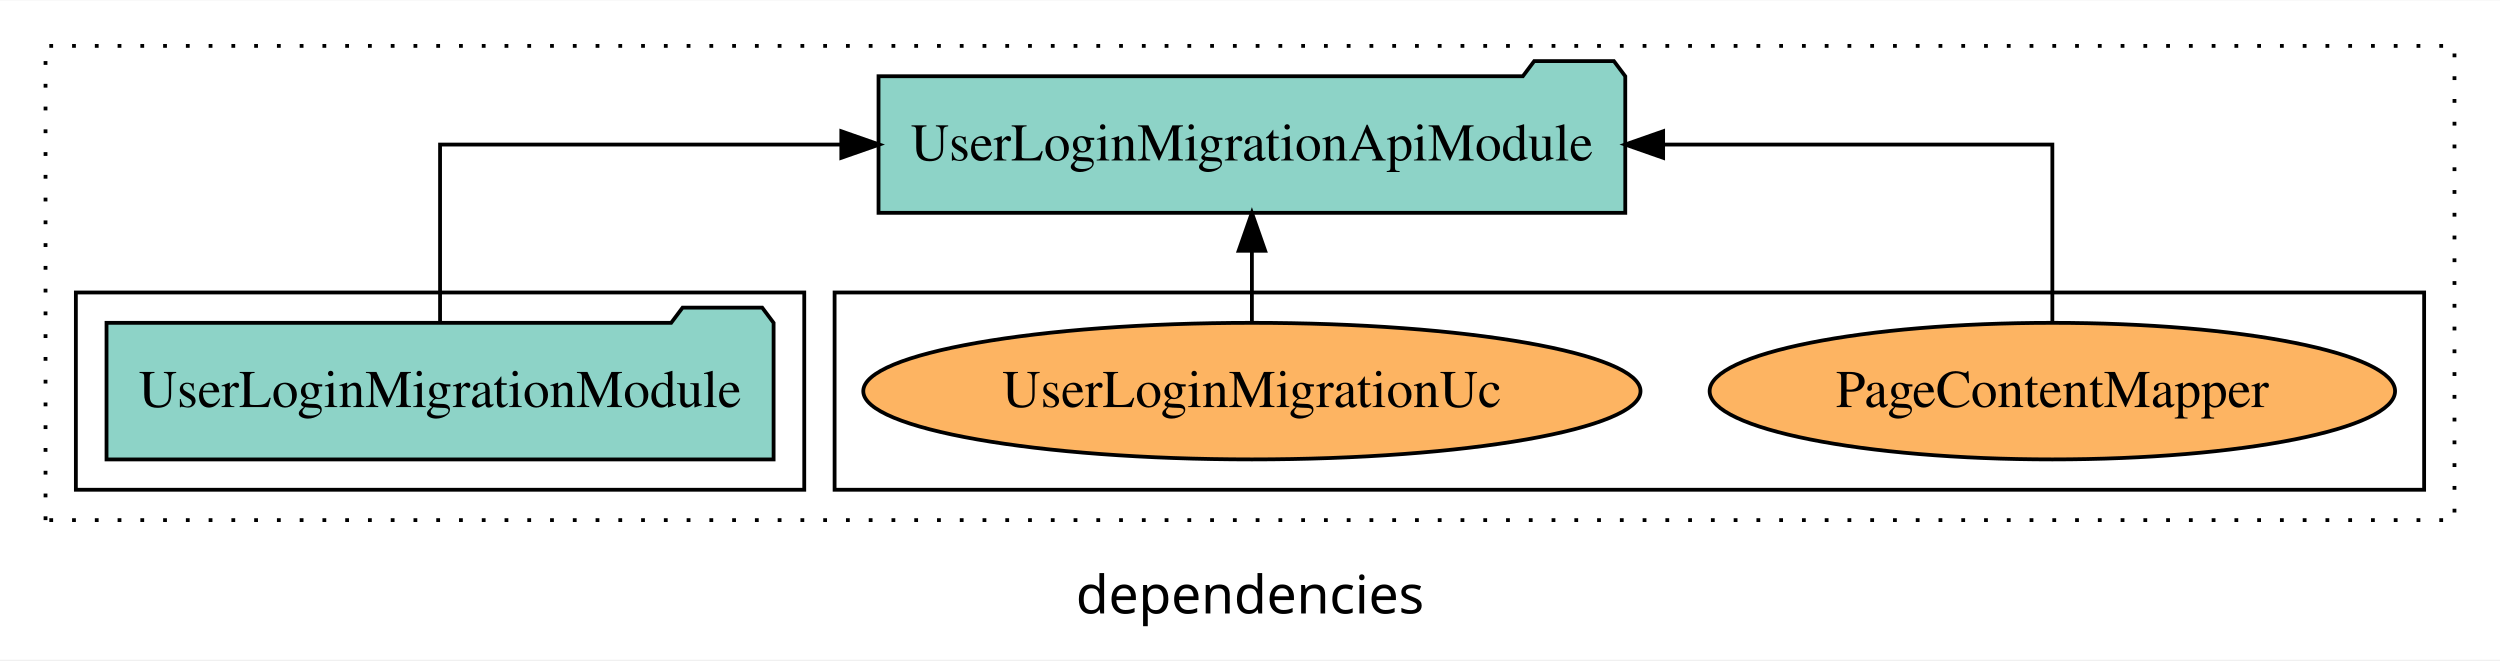
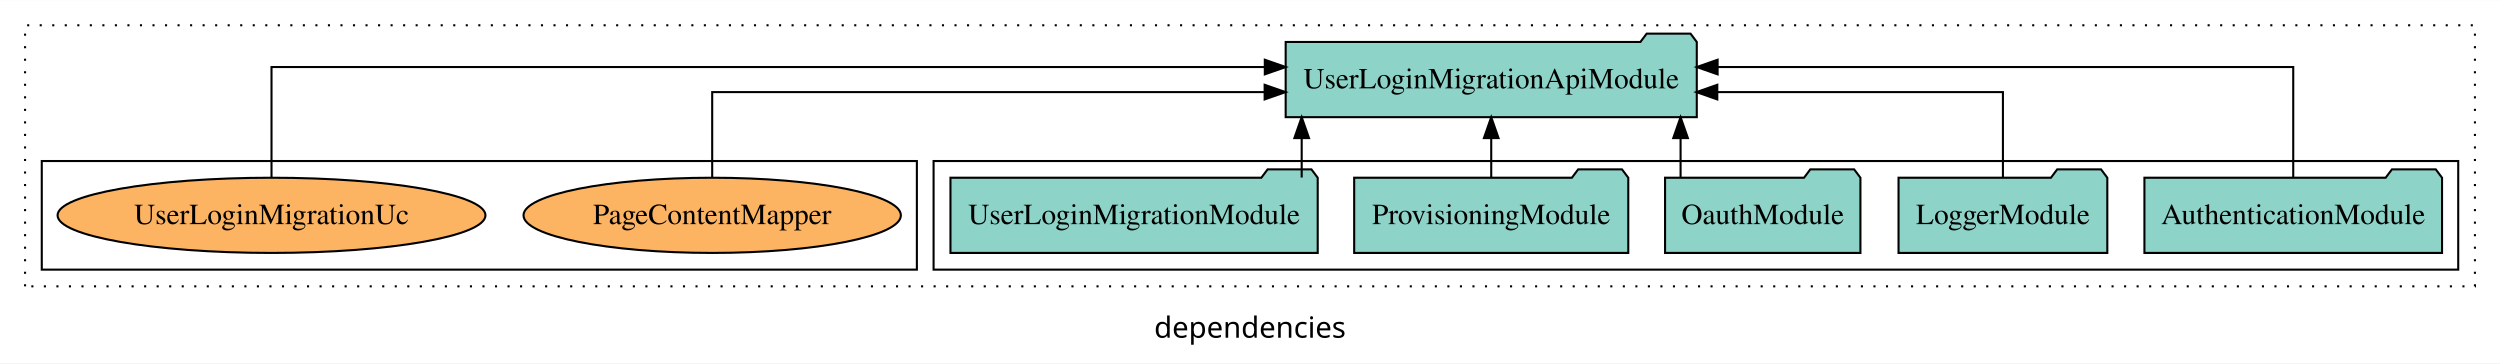
- <svg xmlns="http://www.w3.org/2000/svg" width="659pt" height="174pt" viewBox="0.00 0.00 659.00 173.80">
+ <svg xmlns="http://www.w3.org/2000/svg" width="1197pt" height="174pt" viewBox="0.00 0.00 1197.00 173.80">
  <g id="graph0" class="graph" transform="scale(1 1) rotate(0) translate(4 169.8)">
-     <polygon fill="white" stroke="transparent" points="-4,4 -4,-169.8 655,-169.8 655,4 -4,4" />
-     <text text-anchor="middle" x="325.5" y="-8.2" font-family="sans-serif" font-size="14.00">dependencies</text>
+     <polygon fill="white" stroke="transparent" points="-4,4 -4,-169.8 1193,-169.8 1193,4 -4,4" />
+     <text text-anchor="middle" x="594.5" y="-8.2" font-family="sans-serif" font-size="14.00">dependencies</text>
    <g id="clust1" class="cluster">
-       <polygon fill="none" stroke="black" stroke-dasharray="1,5" points="8,-32.8 8,-157.8 643,-157.8 643,-32.8 8,-32.8" />
+       <polygon fill="none" stroke="black" stroke-dasharray="1,5" points="8,-32.8 8,-157.8 1181,-157.8 1181,-32.8 8,-32.8" />
+     </g>
+     <g id="clust3" class="cluster">
+       <polygon fill="none" stroke="black" points="443,-40.8 443,-92.8 1173,-92.8 1173,-40.8 443,-40.8" />
    </g>
    <g id="clust6" class="cluster">
-       <polygon fill="none" stroke="black" points="216,-40.8 216,-92.8 635,-92.8 635,-40.8 216,-40.8" />
-     </g>
-     <g id="clust3" class="cluster">
-       <polygon fill="none" stroke="black" points="16,-40.8 16,-92.8 208,-92.8 208,-40.8 16,-40.8" />
+       <polygon fill="none" stroke="black" points="16,-40.8 16,-92.8 435,-92.8 435,-40.8 16,-40.8" />
    </g>
    <g id="node1" class="node">
-       <polygon fill="#8dd3c7" stroke="black" points="199.92,-84.8 196.92,-88.8 175.92,-88.8 172.92,-84.8 24.08,-84.8 24.08,-48.8 199.92,-48.8 199.92,-84.8" />
-       <text text-anchor="middle" x="112" y="-62.6" font-family="Times,serif" font-size="14.00">UserLoginMigrationModule</text>
+       <polygon fill="#8dd3c7" stroke="black" points="1165.25,-84.8 1162.25,-88.8 1141.25,-88.8 1138.25,-84.8 1022.75,-84.8 1022.75,-48.8 1165.25,-48.8 1165.25,-84.8" />
+       <text text-anchor="middle" x="1094" y="-62.6" font-family="Times,serif" font-size="14.00">AuthenticationModule</text>
+     </g>
+     <g id="node6" class="node">
+       <polygon fill="#8dd3c7" stroke="black" points="808.42,-149.8 805.42,-153.8 784.42,-153.8 781.42,-149.8 611.58,-149.8 611.58,-113.8 808.42,-113.8 808.42,-149.8" />
+       <text text-anchor="middle" x="710" y="-127.6" font-family="Times,serif" font-size="14.00">UserLoginMigrationApiModule</text>
+     </g>
+     <g id="edge1" class="edge">
+       <path fill="none" stroke="black" d="M1094,-85.08C1094,-106.12 1094,-137.8 1094,-137.8 1094,-137.8 818.39,-137.8 818.39,-137.8" />
+       <polygon fill="black" stroke="black" points="818.39,-134.3 808.39,-137.8 818.39,-141.3 818.39,-134.3" />
    </g>
    <g id="node2" class="node">
-       <polygon fill="#8dd3c7" stroke="black" points="424.42,-149.8 421.42,-153.8 400.42,-153.8 397.42,-149.8 227.58,-149.8 227.58,-113.8 424.42,-113.8 424.42,-149.8" />
-       <text text-anchor="middle" x="326" y="-127.6" font-family="Times,serif" font-size="14.00">UserLoginMigrationApiModule</text>
+       <polygon fill="#8dd3c7" stroke="black" points="1004.98,-84.8 1001.98,-88.8 980.98,-88.8 977.98,-84.8 905.02,-84.8 905.02,-48.8 1004.98,-48.8 1004.98,-84.8" />
+       <text text-anchor="middle" x="955" y="-62.6" font-family="Times,serif" font-size="14.00">LoggerModule</text>
    </g>
-     <g id="edge1" class="edge">
-       <path fill="none" stroke="black" d="M112,-84.91C112,-104.14 112,-131.8 112,-131.8 112,-131.8 217.77,-131.8 217.77,-131.8" />
-       <polygon fill="black" stroke="black" points="217.77,-135.3 227.77,-131.8 217.77,-128.3 217.77,-135.3" />
+     <g id="edge2" class="edge">
+       <path fill="none" stroke="black" d="M955,-84.82C955,-102.17 955,-125.8 955,-125.8 955,-125.8 818.24,-125.8 818.24,-125.8" />
+       <polygon fill="black" stroke="black" points="818.24,-122.3 808.24,-125.8 818.24,-129.3 818.24,-122.3" />
    </g>
    <g id="node3" class="node">
-       <ellipse fill="#fdb462" stroke="black" cx="537" cy="-66.8" rx="90.34" ry="18" />
-       <text text-anchor="middle" x="537" y="-62.6" font-family="Times,serif" font-size="14.00">PageContentMapper</text>
+       <polygon fill="#8dd3c7" stroke="black" points="886.77,-84.8 883.77,-88.8 862.77,-88.8 859.77,-84.8 793.23,-84.8 793.23,-48.8 886.77,-48.8 886.77,-84.8" />
+       <text text-anchor="middle" x="840" y="-62.6" font-family="Times,serif" font-size="14.00">OauthModule</text>
    </g>
-     <g id="edge2" class="edge">
-       <path fill="none" stroke="black" d="M537,-84.91C537,-104.14 537,-131.8 537,-131.8 537,-131.8 434.4,-131.8 434.4,-131.8" />
-       <polygon fill="black" stroke="black" points="434.4,-128.3 424.4,-131.8 434.4,-135.3 434.4,-128.3" />
+     <g id="edge3" class="edge">
+       <path fill="none" stroke="black" d="M800.66,-84.91C800.66,-84.91 800.66,-103.79 800.66,-103.79" />
+       <polygon fill="black" stroke="black" points="797.16,-103.79 800.66,-113.79 804.16,-103.79 797.16,-103.79" />
    </g>
    <g id="node4" class="node">
-       <ellipse fill="#fdb462" stroke="black" cx="326" cy="-66.8" rx="102.44" ry="18" />
-       <text text-anchor="middle" x="326" y="-62.6" font-family="Times,serif" font-size="14.00">UserLoginMigrationUc</text>
+       <polygon fill="#8dd3c7" stroke="black" points="775.62,-84.8 772.62,-88.8 751.62,-88.8 748.62,-84.8 644.38,-84.8 644.38,-48.8 775.62,-48.8 775.62,-84.8" />
+       <text text-anchor="middle" x="710" y="-62.6" font-family="Times,serif" font-size="14.00">ProvisioningModule</text>
    </g>
-     <g id="edge3" class="edge">
-       <path fill="none" stroke="black" d="M326,-84.91C326,-84.91 326,-103.79 326,-103.79" />
-       <polygon fill="black" stroke="black" points="322.5,-103.79 326,-113.79 329.5,-103.79 322.5,-103.79" />
+     <g id="edge4" class="edge">
+       <path fill="none" stroke="black" d="M710,-84.91C710,-84.91 710,-103.79 710,-103.79" />
+       <polygon fill="black" stroke="black" points="706.5,-103.79 710,-113.79 713.5,-103.79 706.5,-103.79" />
+     </g>
+     <g id="node5" class="node">
+       <polygon fill="#8dd3c7" stroke="black" points="626.92,-84.8 623.92,-88.8 602.92,-88.8 599.92,-84.8 451.08,-84.8 451.08,-48.8 626.92,-48.8 626.92,-84.8" />
+       <text text-anchor="middle" x="539" y="-62.6" font-family="Times,serif" font-size="14.00">UserLoginMigrationModule</text>
+     </g>
+     <g id="edge5" class="edge">
+       <path fill="none" stroke="black" d="M619.25,-84.91C619.25,-84.91 619.25,-103.79 619.25,-103.79" />
+       <polygon fill="black" stroke="black" points="615.75,-103.79 619.25,-113.79 622.75,-103.79 615.75,-103.79" />
+     </g>
+     <g id="node7" class="node">
+       <ellipse fill="#fdb462" stroke="black" cx="337" cy="-66.8" rx="90.34" ry="18" />
+       <text text-anchor="middle" x="337" y="-62.6" font-family="Times,serif" font-size="14.00">PageContentMapper</text>
+     </g>
+     <g id="edge6" class="edge">
+       <path fill="none" stroke="black" d="M337,-84.82C337,-102.17 337,-125.8 337,-125.8 337,-125.8 601.51,-125.8 601.51,-125.8" />
+       <polygon fill="black" stroke="black" points="601.51,-129.3 611.51,-125.8 601.51,-122.3 601.51,-129.3" />
+     </g>
+     <g id="node8" class="node">
+       <ellipse fill="#fdb462" stroke="black" cx="126" cy="-66.8" rx="102.44" ry="18" />
+       <text text-anchor="middle" x="126" y="-62.6" font-family="Times,serif" font-size="14.00">UserLoginMigrationUc</text>
+     </g>
+     <g id="edge7" class="edge">
+       <path fill="none" stroke="black" d="M126,-85.08C126,-106.12 126,-137.8 126,-137.8 126,-137.8 601.59,-137.8 601.59,-137.8" />
+       <polygon fill="black" stroke="black" points="601.59,-141.3 611.59,-137.8 601.59,-134.3 601.59,-141.3" />
    </g>
  </g>
</svg>
